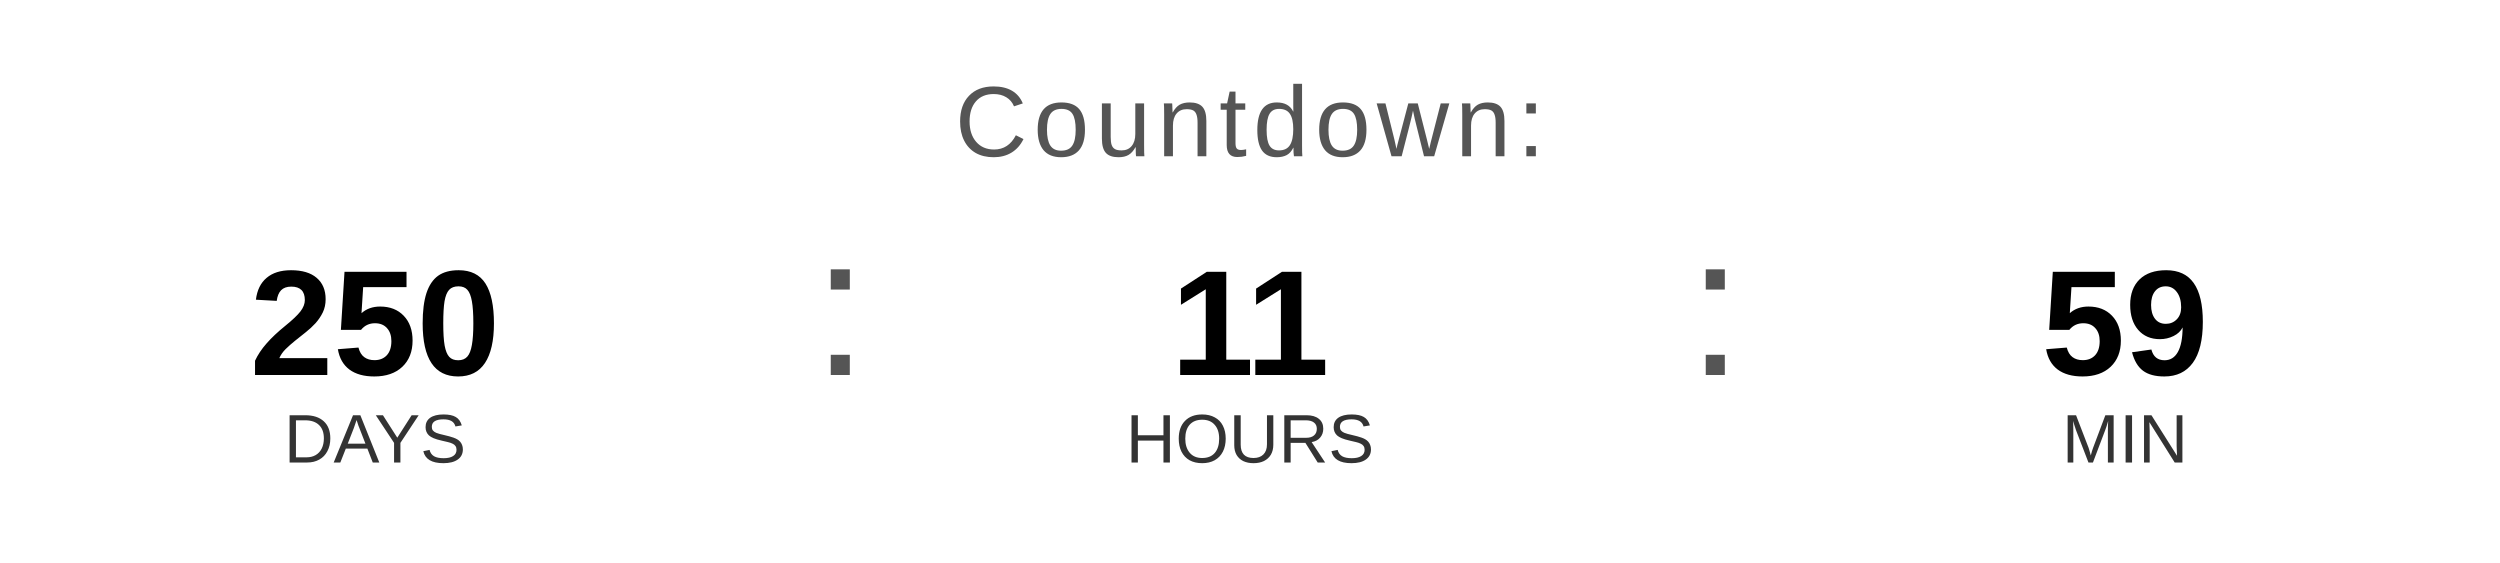
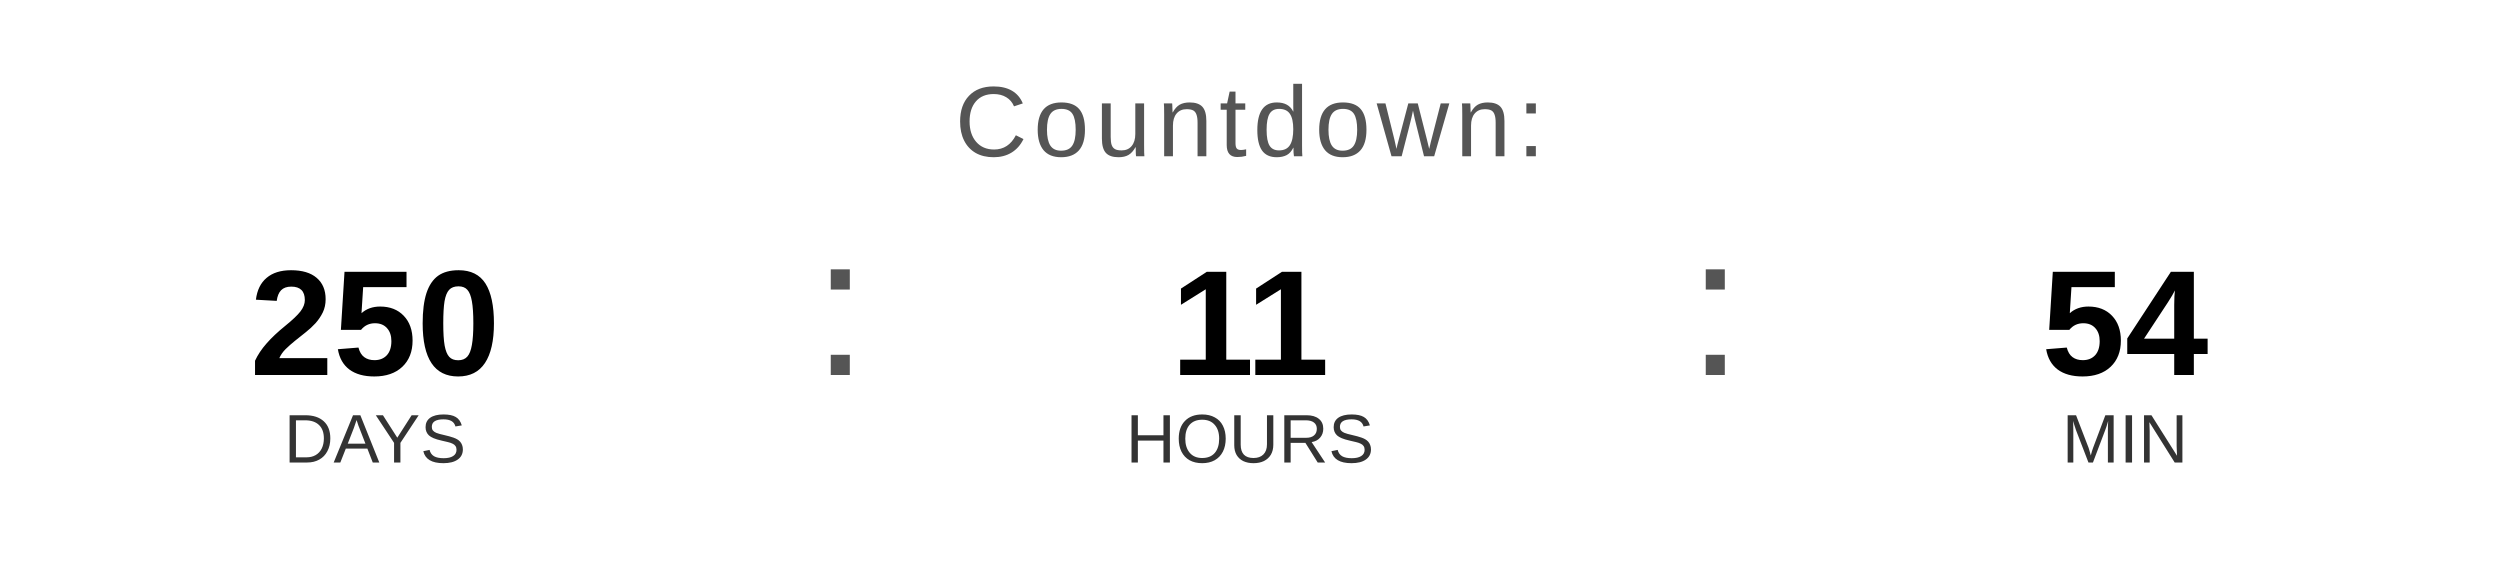
<svg xmlns="http://www.w3.org/2000/svg" width="400" height="90" viewBox="0 0 400 90">
  <text x="200" y="25" font-family="Arial, Helvetica, sans-serif" font-size="16" fill="#555555" text-anchor="middle" letter-spacing="1">
    Countdown:
  </text>
  <text x="60" y="60" font-family="Arial, Helvetica, sans-serif" font-size="24" font-weight="bold" fill="#000000" text-anchor="middle">250</text>
  <text x="60" y="74" font-family="Arial, Helvetica, sans-serif" font-size="11" fill="#333333" text-anchor="middle">DAYS</text>
  <text x="130" y="60" font-family="Arial, sans-serif" font-size="32" fill="#555555">:</text>
  <text x="200" y="60" font-family="Arial, Helvetica, sans-serif" font-size="24" font-weight="bold" fill="#000000" text-anchor="middle">11</text>
  <text x="200" y="74" font-family="Arial, Helvetica, sans-serif" font-size="11" fill="#333333" text-anchor="middle">HOURS</text>
  <text x="270" y="60" font-family="Arial, sans-serif" font-size="32" fill="#555555">:</text>
-   <text x="340" y="60" font-family="Arial, Helvetica, sans-serif" font-size="24" font-weight="bold" fill="#000000" text-anchor="middle">59</text>
+   <text x="340" y="60" font-family="Arial, Helvetica, sans-serif" font-size="24" font-weight="bold" fill="#000000" text-anchor="middle">54</text>
  <text x="340" y="74" font-family="Arial, Helvetica, sans-serif" font-size="11" fill="#333333" text-anchor="middle">MIN</text>
</svg>
